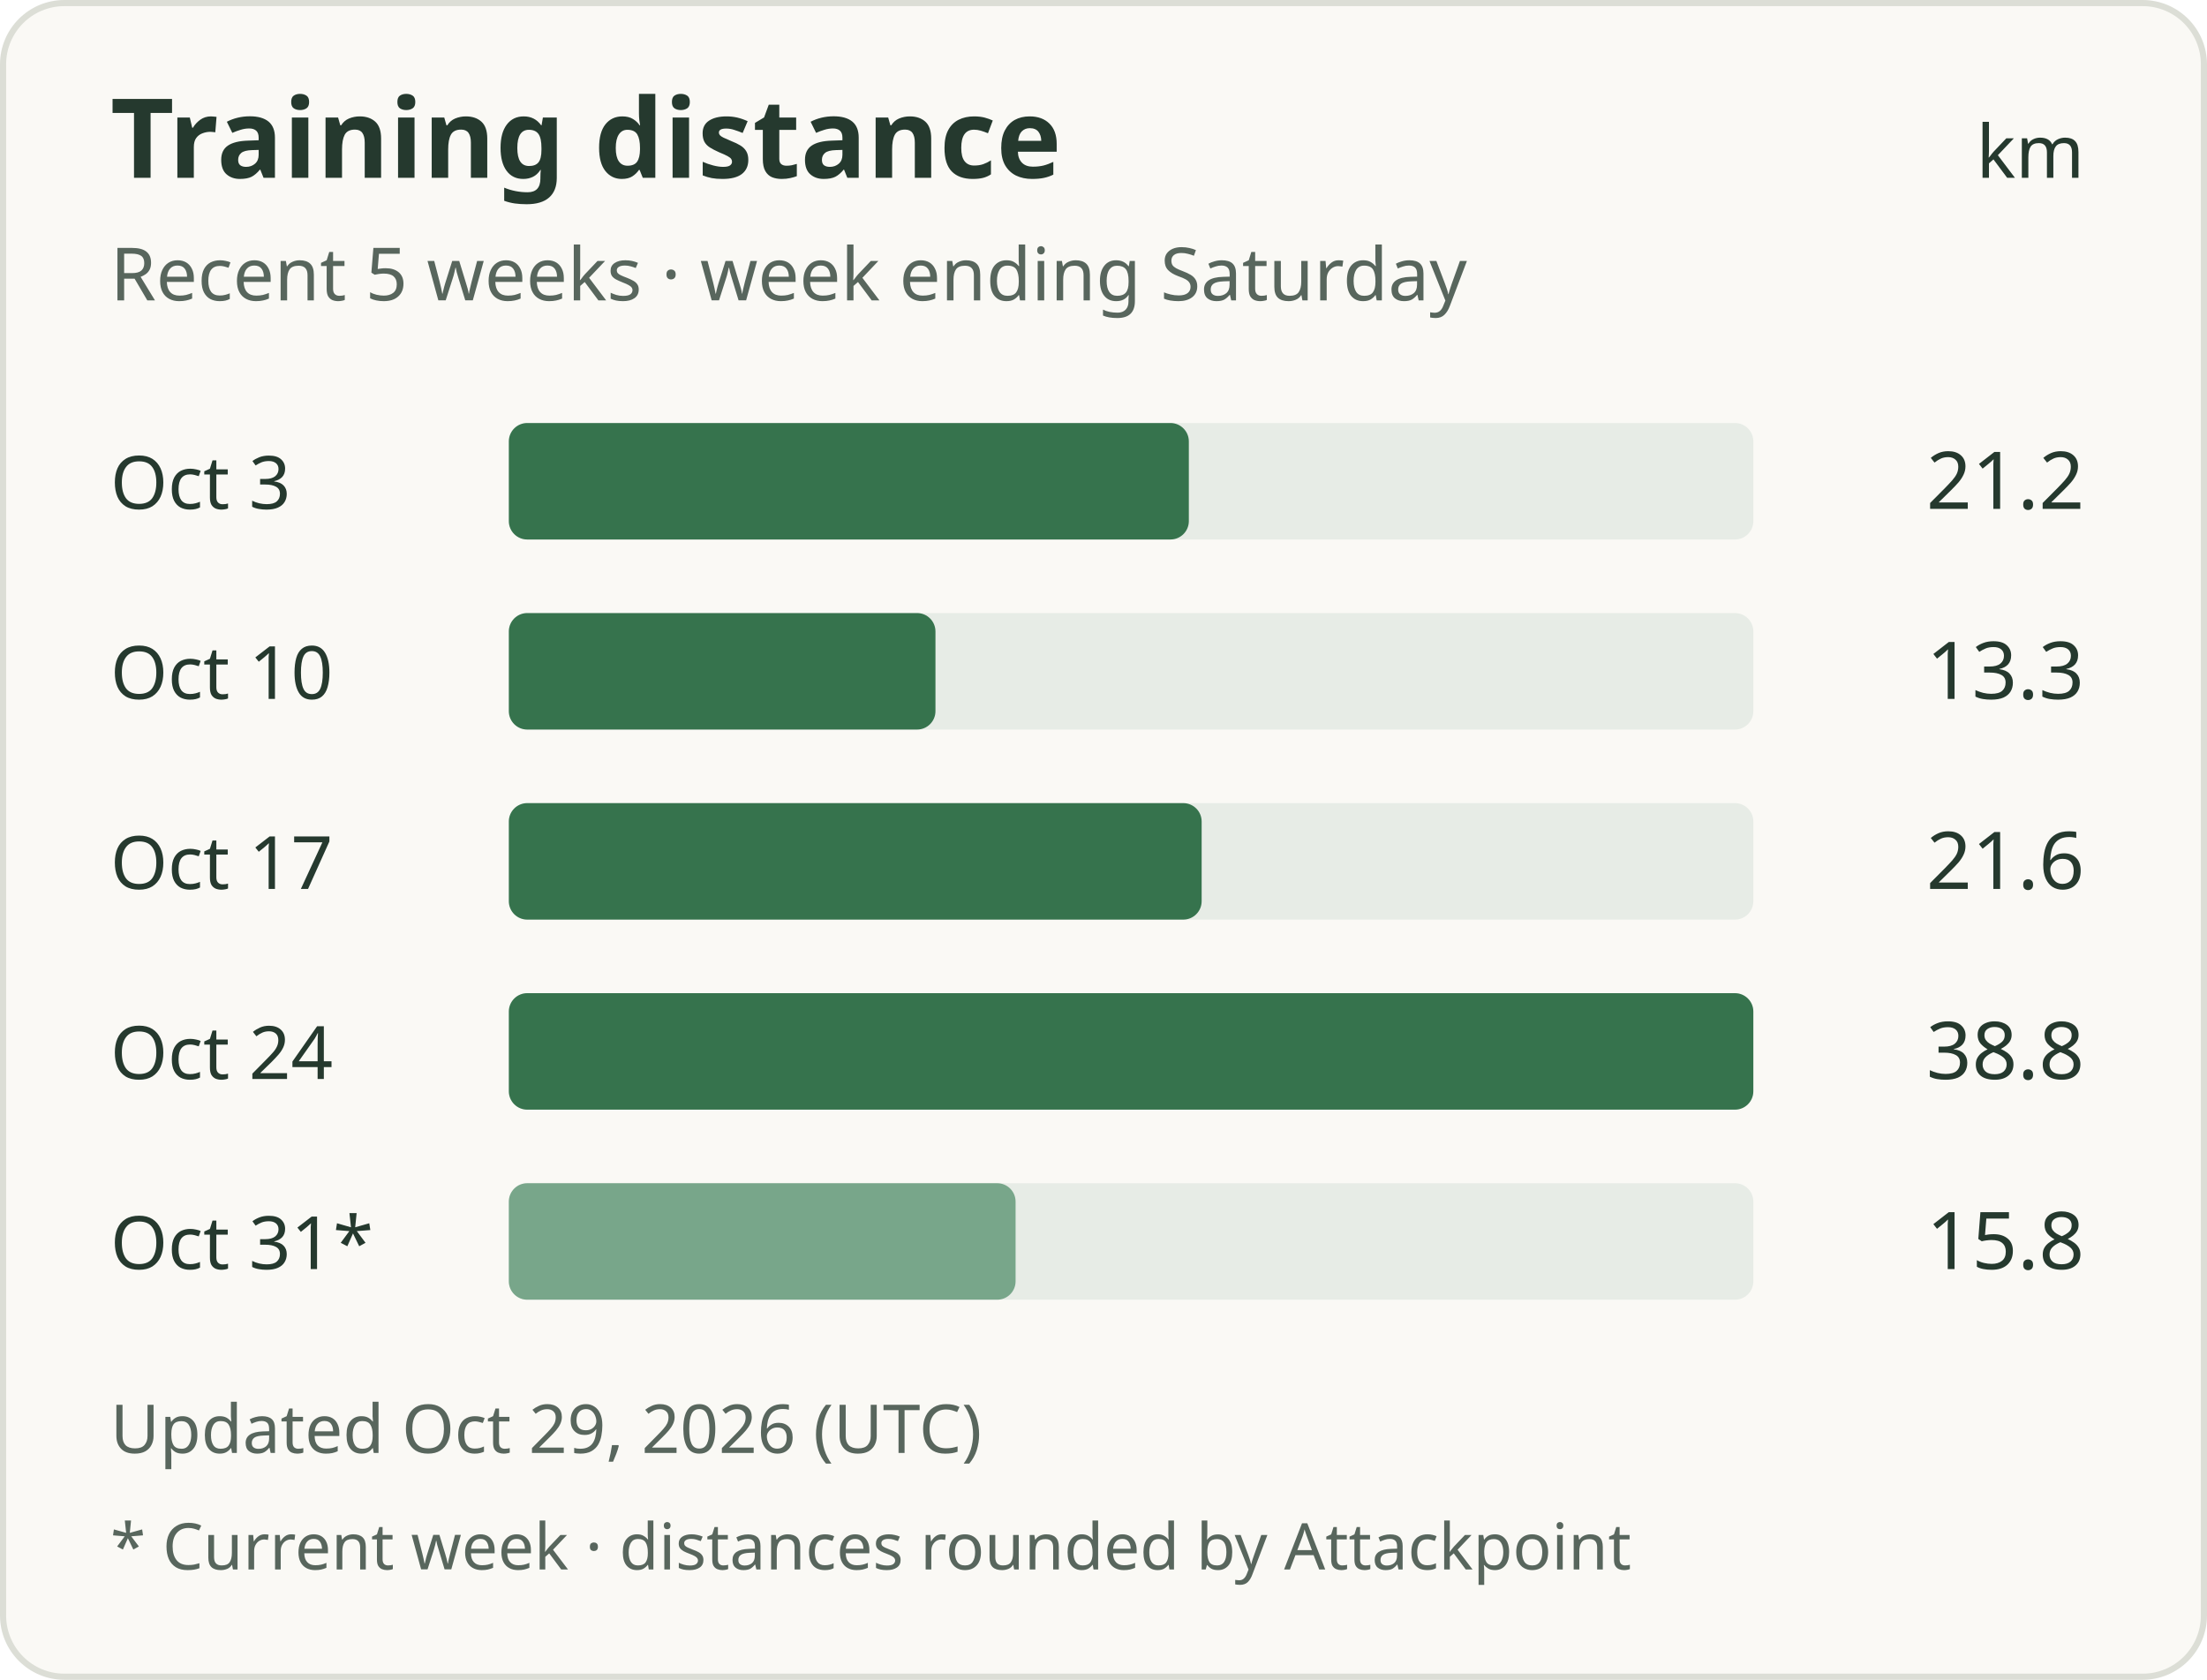
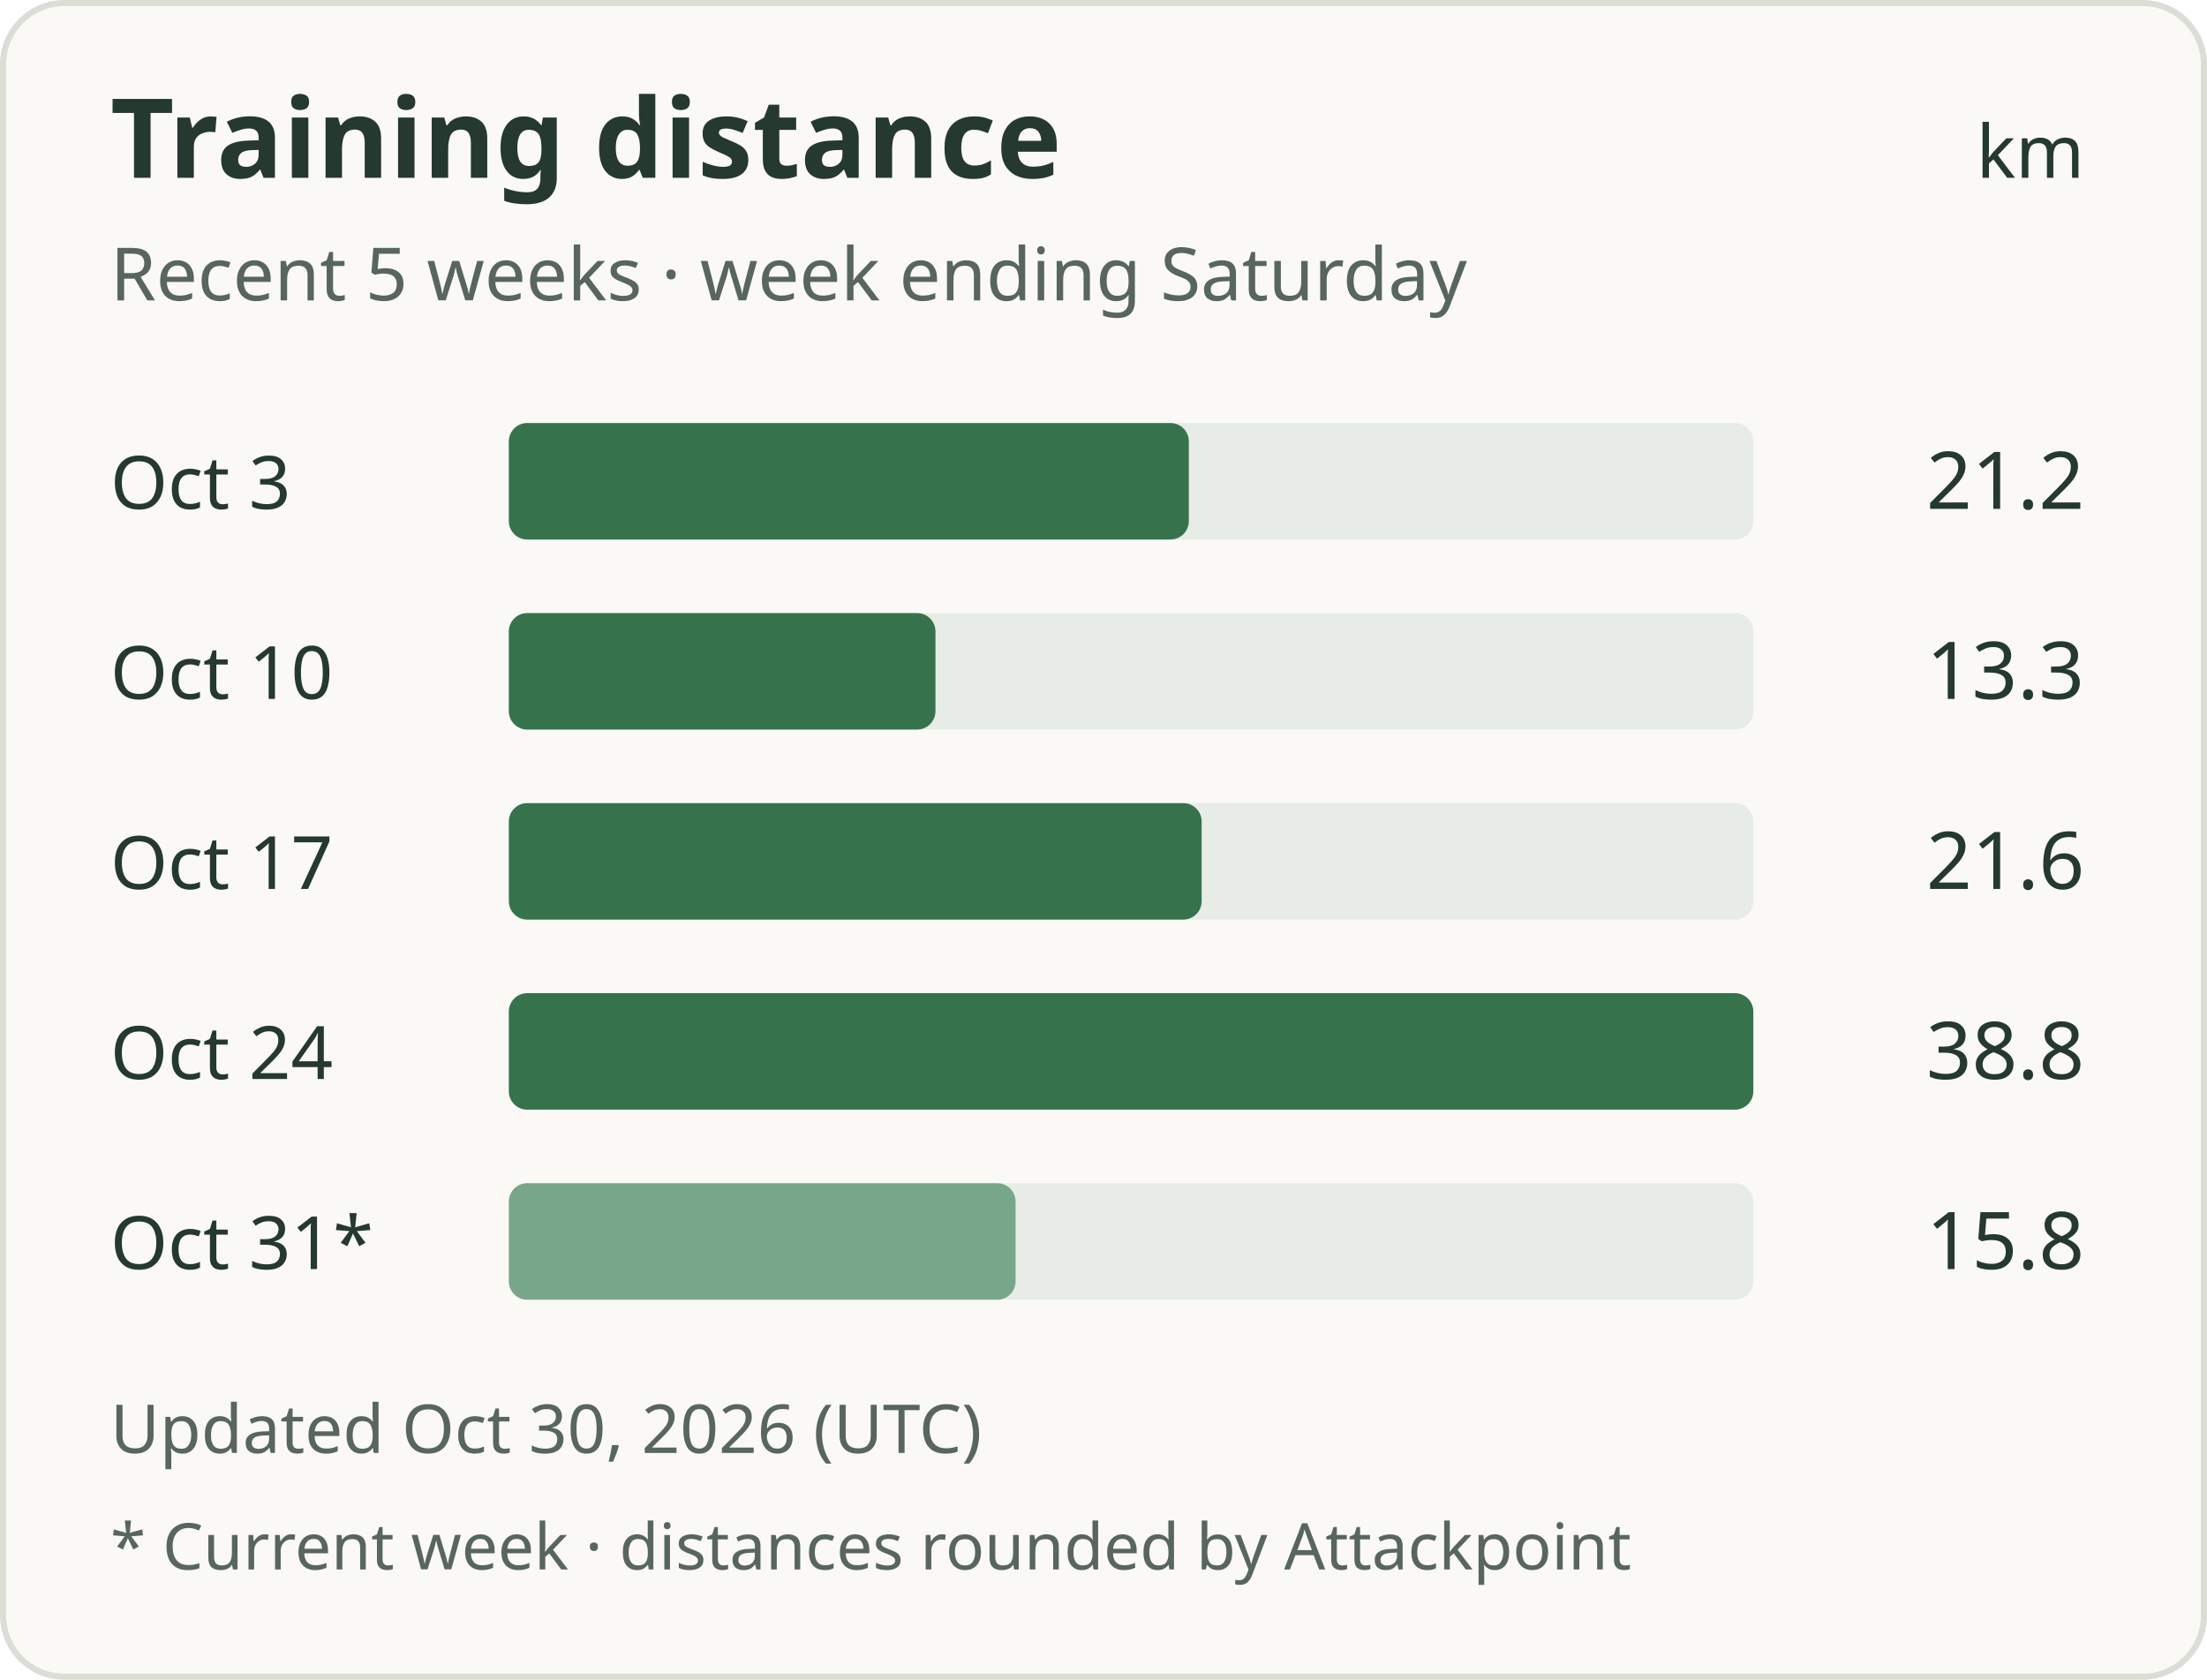
<svg xmlns="http://www.w3.org/2000/svg" width="360" height="274" viewBox="0 0 360 274" role="img" aria-labelledby="title description">
  <rect x="0.5" y="0.5" width="359" height="273" rx="10" fill="#faf9f5" stroke="#dcded6" />
  <g font-family="system-ui, sans-serif" fill="#25392e">
    <text x="18" y="29" font-size="18" font-weight="600">Training distance</text>
    <text x="340" y="29" text-anchor="end" font-size="12">km</text>
    <text x="18" y="49" font-size="12" fill="#58665d">Recent 5 weeks · week ending Saturday</text>
    <text x="18" y="83" font-size="12">Oct 3</text>
    <rect x="83" y="69" width="203" height="19" rx="3" fill="#e7ece6" />
    <rect x="83" y="69" width="110.92" height="19" rx="3" fill="#36734d" />
    <text x="340" y="83" text-anchor="end" font-size="13">21.2</text>
    <text x="18" y="114" font-size="12">Oct 10</text>
    <rect x="83" y="100" width="203" height="19" rx="3" fill="#e7ece6" />
    <rect x="83" y="100" width="69.59" height="19" rx="3" fill="#36734d" />
    <text x="340" y="114" text-anchor="end" font-size="13">13.3</text>
    <text x="18" y="145" font-size="12">Oct 17</text>
    <rect x="83" y="131" width="203" height="19" rx="3" fill="#e7ece6" />
    <rect x="83" y="131" width="113.01" height="19" rx="3" fill="#36734d" />
    <text x="340" y="145" text-anchor="end" font-size="13">21.6</text>
    <text x="18" y="176" font-size="12">Oct 24</text>
    <rect x="83" y="162" width="203" height="19" rx="3" fill="#e7ece6" />
    <rect x="83" y="162" width="203.00" height="19" rx="3" fill="#36734d" />
    <text x="340" y="176" text-anchor="end" font-size="13">38.8</text>
    <text x="18" y="207" font-size="12">Oct 31*</text>
    <rect x="83" y="193" width="203" height="19" rx="3" fill="#e7ece6" />
    <rect x="83" y="193" width="82.66" height="19" rx="3" fill="#78a68a" />
    <text x="340" y="207" text-anchor="end" font-size="13">15.8</text>
-     <text x="18" y="237" font-size="11" fill="#58665d">Updated Oct 29, 2026 (UTC)</text>
+     <text x="18" y="237" font-size="11" fill="#58665d">Updated Oct 30, 2026 (UTC)</text>
    <text x="18" y="256" font-size="10.5" fill="#58665d">* Current week · distances rounded by Attackpoint</text>
  </g>
</svg>
